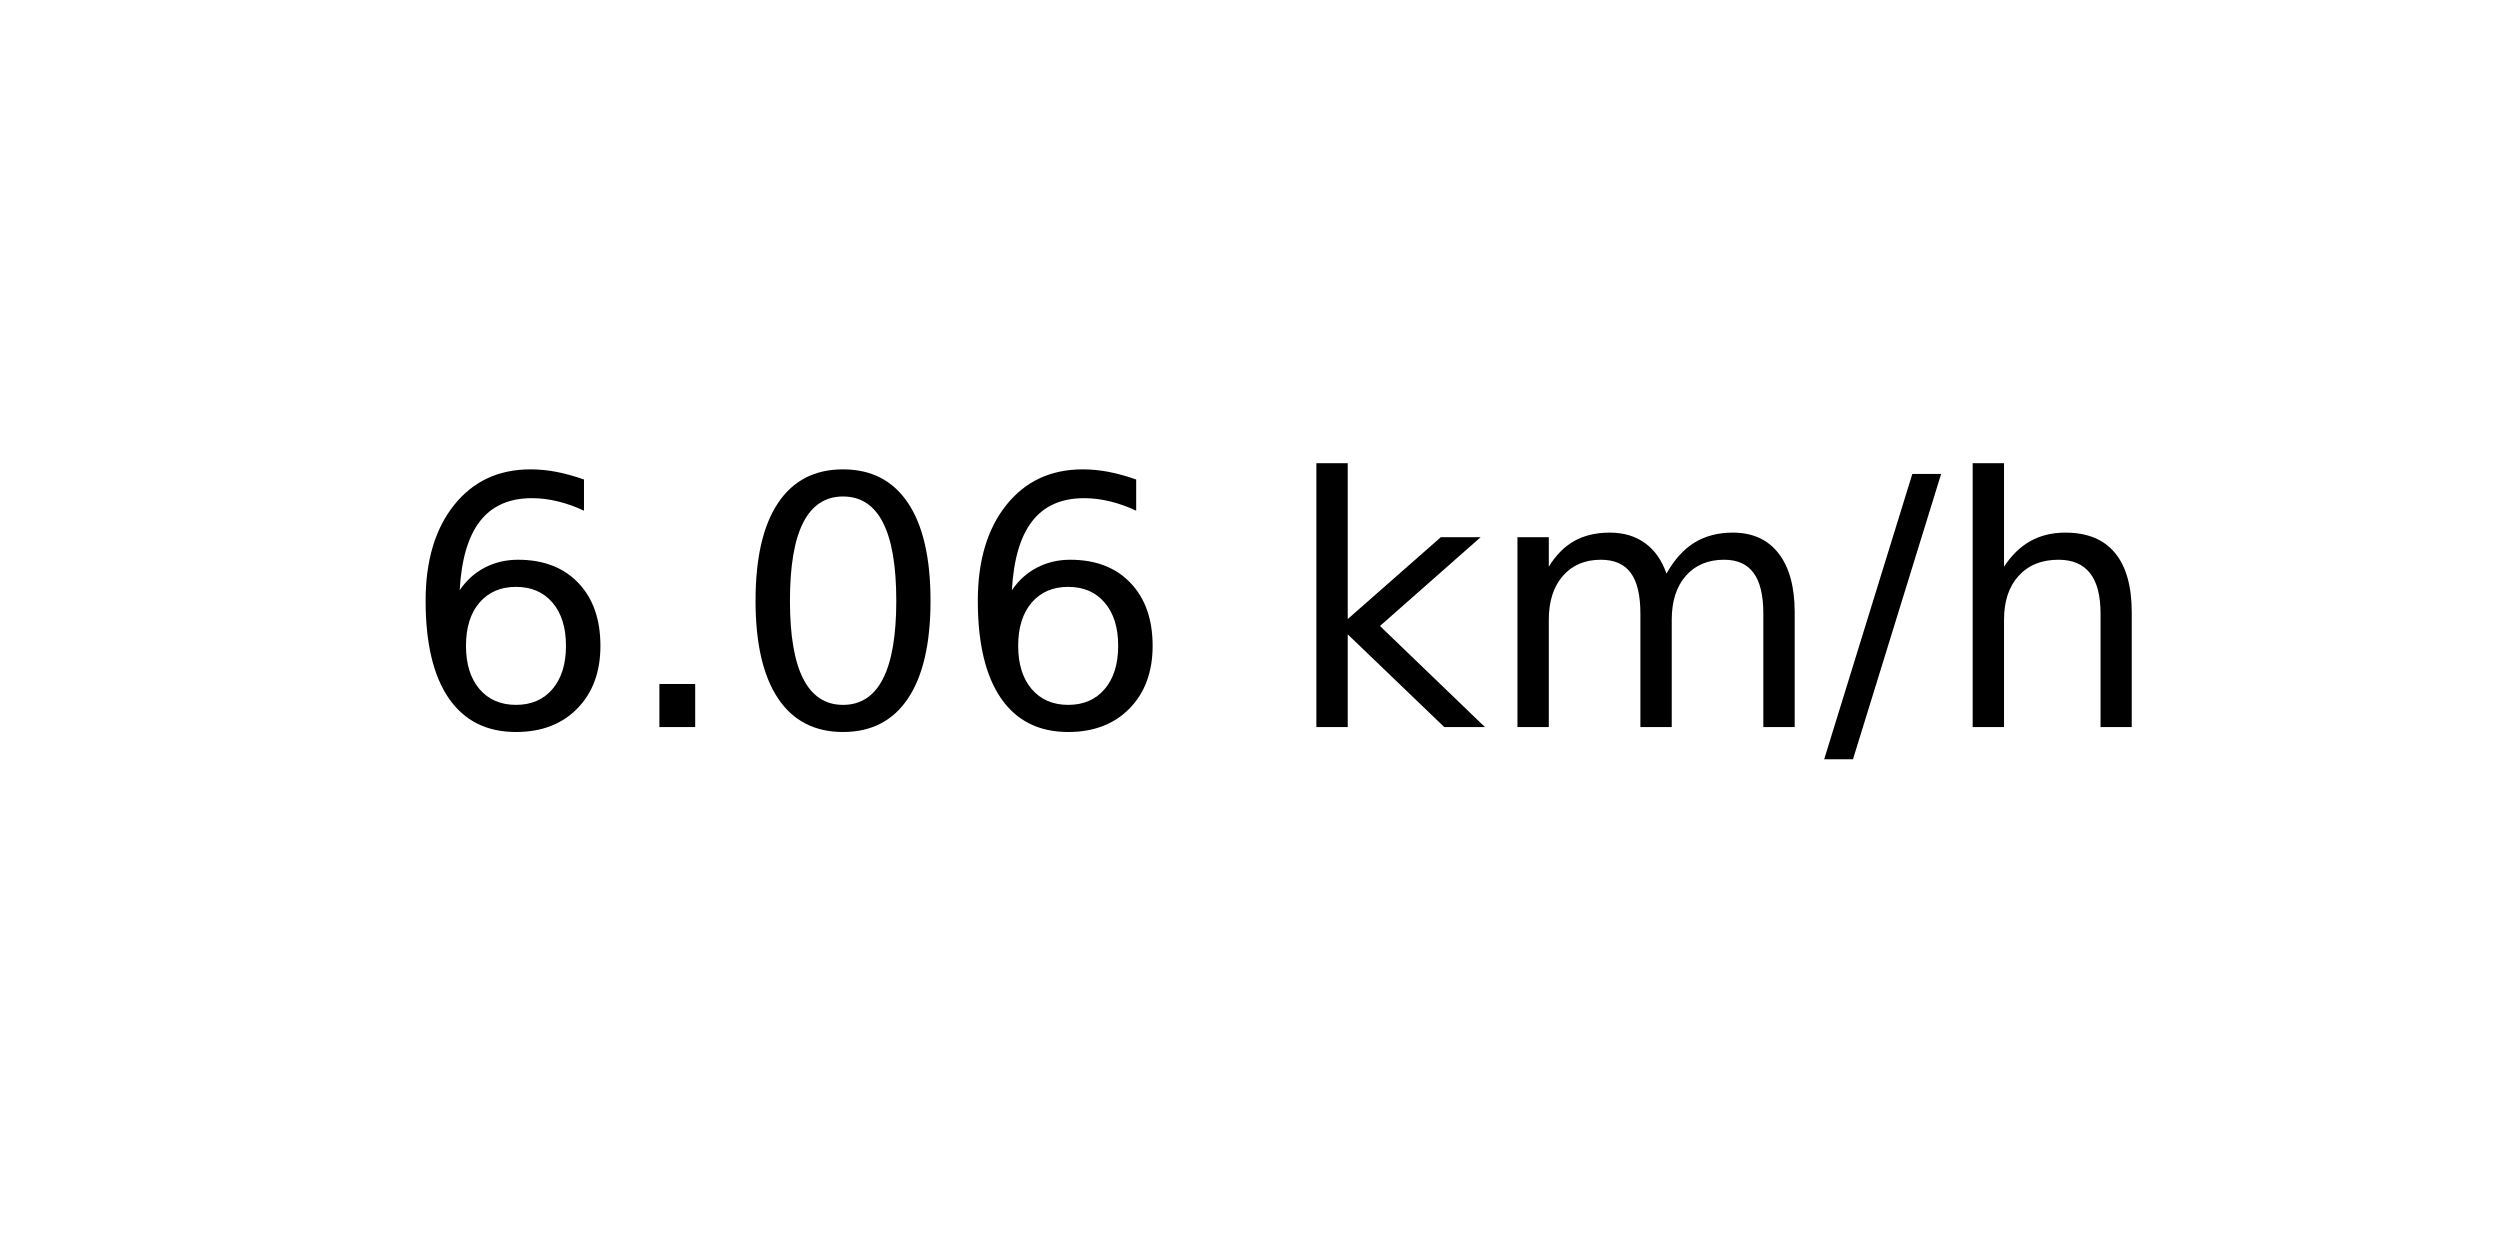
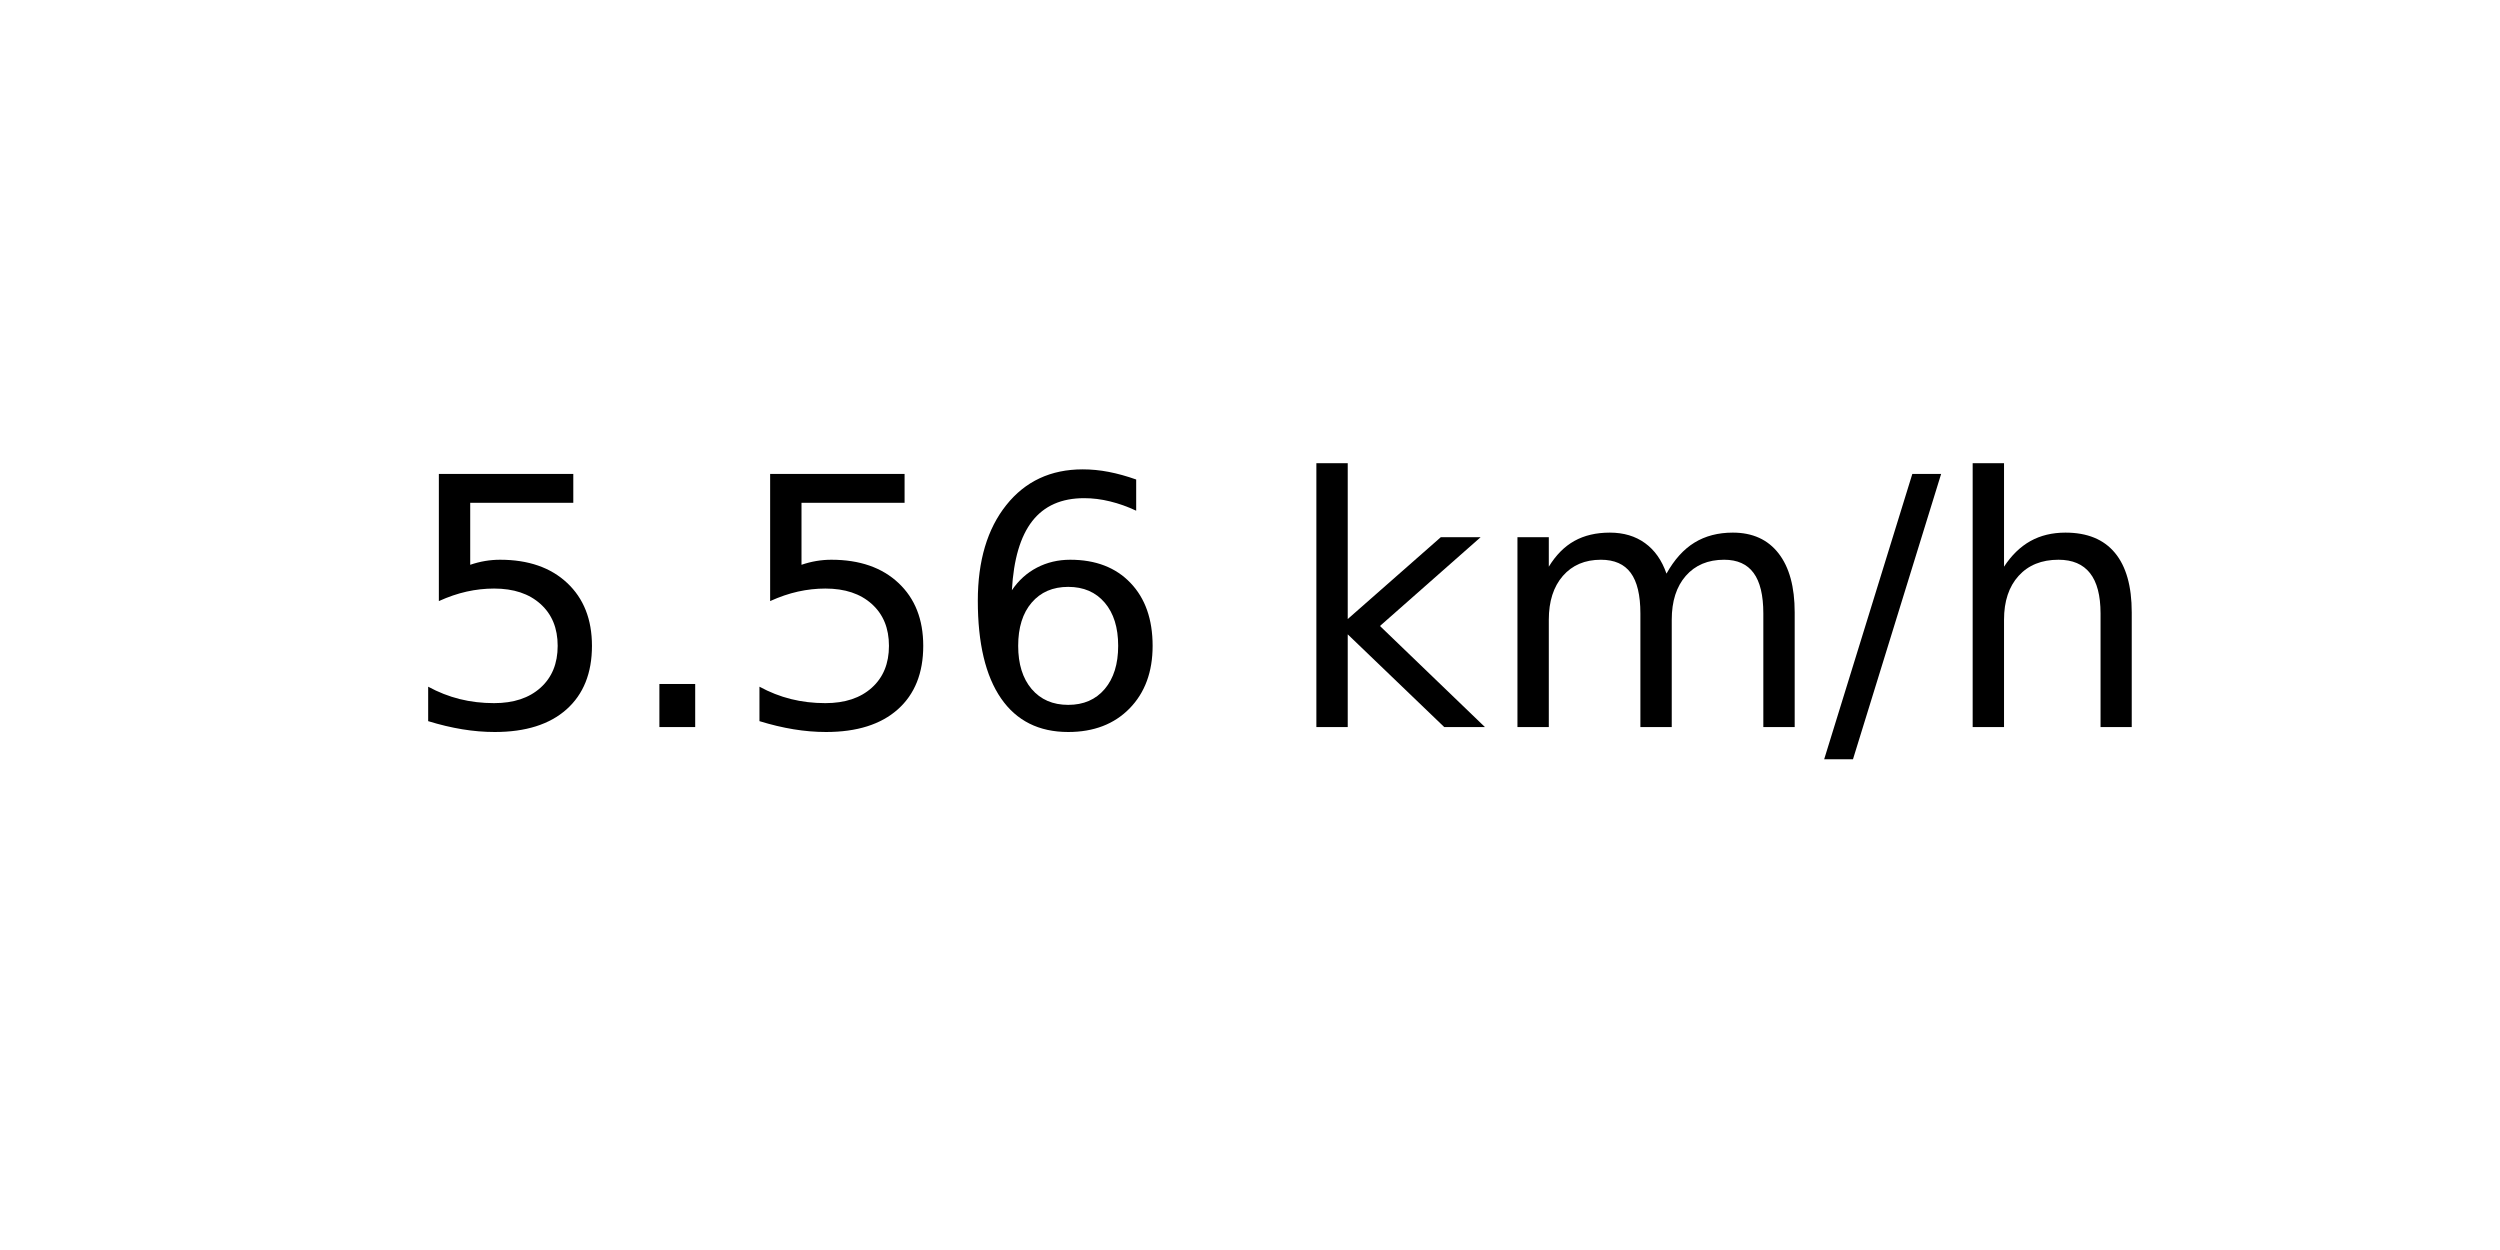
<svg xmlns="http://www.w3.org/2000/svg" xmlns:xlink="http://www.w3.org/1999/xlink" width="72pt" height="36pt" viewBox="0 0 72 36" version="1.1">
  <defs>
    <style type="text/css">*{stroke-linejoin: round; stroke-linecap: butt}</style>
  </defs>
  <g id="figure_1">
    <g id="axes_1">
      <g id="text_1">
        <g transform="translate(11.55937 20.93937) scale(0.1 -0.1)">
          <defs>
+             <path id="DejaVuSans-35" d="M 691 4666  L 3169 4666  L 3169 4134  L 1269 4134  L 1269 2991  Q 1406 3038 1543 3061  Q 1681 3084 1819 3084  Q 2600 3084 3056 2656  Q 3513 2228 3513 1497  Q 3513 744 3044 326  Q 2575 -91 1722 -91  Q 1428 -91 1123 -41  Q 819 9 494 109  L 494 744  Q 775 591 1075 516  Q 1375 441 1709 441  Q 2250 441 2565 725  Q 2881 1009 2881 1497  Q 2881 1984 2565 2268  Q 2250 2553 1709 2553  Q 1456 2553 1204 2497  Q 953 2441 691 2322  L 691 4666  z " transform="scale(0.015625)" />
+             <path id="DejaVuSans-2e" d="M 684 794  L 1344 794  L 1344 0  L 684 0  L 684 794  z " transform="scale(0.015625)" />
            <path id="DejaVuSans-36" d="M 2113 2584  Q 1688 2584 1439 2293  Q 1191 2003 1191 1497  Q 1191 994 1439 701  Q 1688 409 2113 409  Q 2538 409 2786 701  Q 3034 994 3034 1497  Q 3034 2003 2786 2293  Q 2538 2584 2113 2584  z M 3366 4563  L 3366 3988  Q 3128 4100 2886 4159  Q 2644 4219 2406 4219  Q 1781 4219 1451 3797  Q 1122 3375 1075 2522  Q 1259 2794 1537 2939  Q 1816 3084 2150 3084  Q 2853 3084 3261 2657  Q 3669 2231 3669 1497  Q 3669 778 3244 343  Q 2819 -91 2113 -91  Q 1303 -91 875 529  Q 447 1150 447 2328  Q 447 3434 972 4092  Q 1497 4750 2381 4750  Q 2619 4750 2861 4703  Q 3103 4656 3366 4563  z " transform="scale(0.015625)" />
-             <path id="DejaVuSans-2e" d="M 684 794  L 1344 794  L 1344 0  L 684 0  L 684 794  z " transform="scale(0.015625)" />
-             <path id="DejaVuSans-30" d="M 2034 4250  Q 1547 4250 1301 3770  Q 1056 3291 1056 2328  Q 1056 1369 1301 889  Q 1547 409 2034 409  Q 2525 409 2770 889  Q 3016 1369 3016 2328  Q 3016 3291 2770 3770  Q 2525 4250 2034 4250  z M 2034 4750  Q 2819 4750 3233 4129  Q 3647 3509 3647 2328  Q 3647 1150 3233 529  Q 2819 -91 2034 -91  Q 1250 -91 836 529  Q 422 1150 422 2328  Q 422 3509 836 4129  Q 1250 4750 2034 4750  z " transform="scale(0.015625)" />
            <path id="DejaVuSans-20" transform="scale(0.015625)" />
            <path id="DejaVuSans-6b" d="M 581 4863  L 1159 4863  L 1159 1991  L 2875 3500  L 3609 3500  L 1753 1863  L 3688 0  L 2938 0  L 1159 1709  L 1159 0  L 581 0  L 581 4863  z " transform="scale(0.015625)" />
            <path id="DejaVuSans-6d" d="M 3328 2828  Q 3544 3216 3844 3400  Q 4144 3584 4550 3584  Q 5097 3584 5394 3201  Q 5691 2819 5691 2113  L 5691 0  L 5113 0  L 5113 2094  Q 5113 2597 4934 2840  Q 4756 3084 4391 3084  Q 3944 3084 3684 2787  Q 3425 2491 3425 1978  L 3425 0  L 2847 0  L 2847 2094  Q 2847 2600 2669 2842  Q 2491 3084 2119 3084  Q 1678 3084 1418 2786  Q 1159 2488 1159 1978  L 1159 0  L 581 0  L 581 3500  L 1159 3500  L 1159 2956  Q 1356 3278 1631 3431  Q 1906 3584 2284 3584  Q 2666 3584 2933 3390  Q 3200 3197 3328 2828  z " transform="scale(0.015625)" />
            <path id="DejaVuSans-2f" d="M 1625 4666  L 2156 4666  L 531 -594  L 0 -594  L 1625 4666  z " transform="scale(0.015625)" />
            <path id="DejaVuSans-68" d="M 3513 2113  L 3513 0  L 2938 0  L 2938 2094  Q 2938 2591 2744 2837  Q 2550 3084 2163 3084  Q 1697 3084 1428 2787  Q 1159 2491 1159 1978  L 1159 0  L 581 0  L 581 4863  L 1159 4863  L 1159 2956  Q 1366 3272 1645 3428  Q 1925 3584 2291 3584  Q 2894 3584 3203 3211  Q 3513 2838 3513 2113  z " transform="scale(0.015625)" />
          </defs>
-           <use xlink:href="#DejaVuSans-36" />
+           <use xlink:href="#DejaVuSans-35" />
          <use xlink:href="#DejaVuSans-2e" x="63.623" />
-           <use xlink:href="#DejaVuSans-30" x="95.41" />
+           <use xlink:href="#DejaVuSans-35" x="95.41" />
          <use xlink:href="#DejaVuSans-36" x="159.033" />
          <use xlink:href="#DejaVuSans-20" x="222.656" />
          <use xlink:href="#DejaVuSans-6b" x="254.443" />
          <use xlink:href="#DejaVuSans-6d" x="312.354" />
          <use xlink:href="#DejaVuSans-2f" x="409.766" />
          <use xlink:href="#DejaVuSans-68" x="443.457" />
        </g>
      </g>
    </g>
  </g>
</svg>
